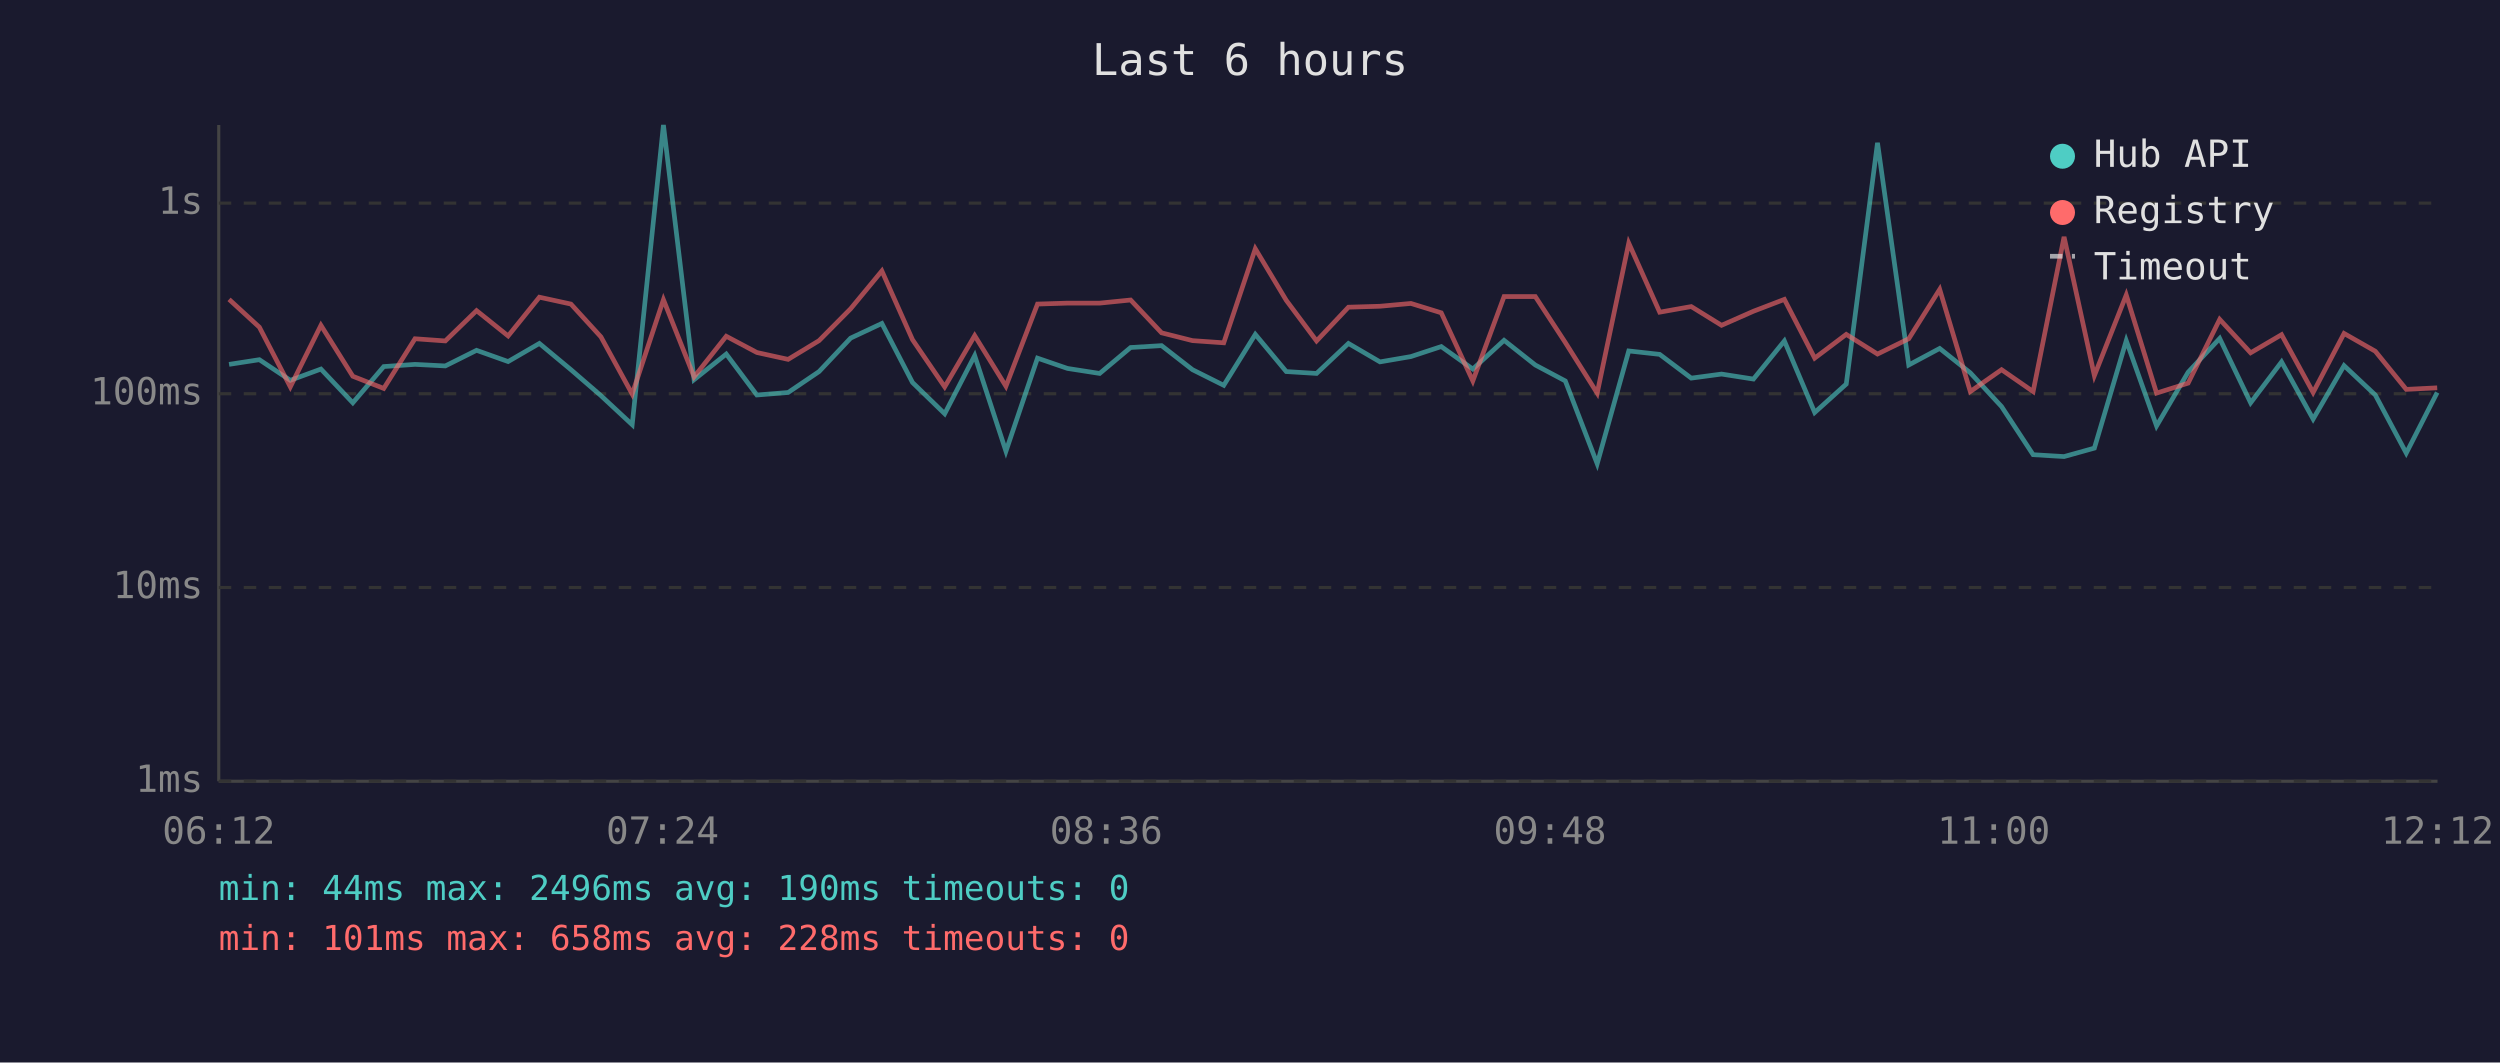
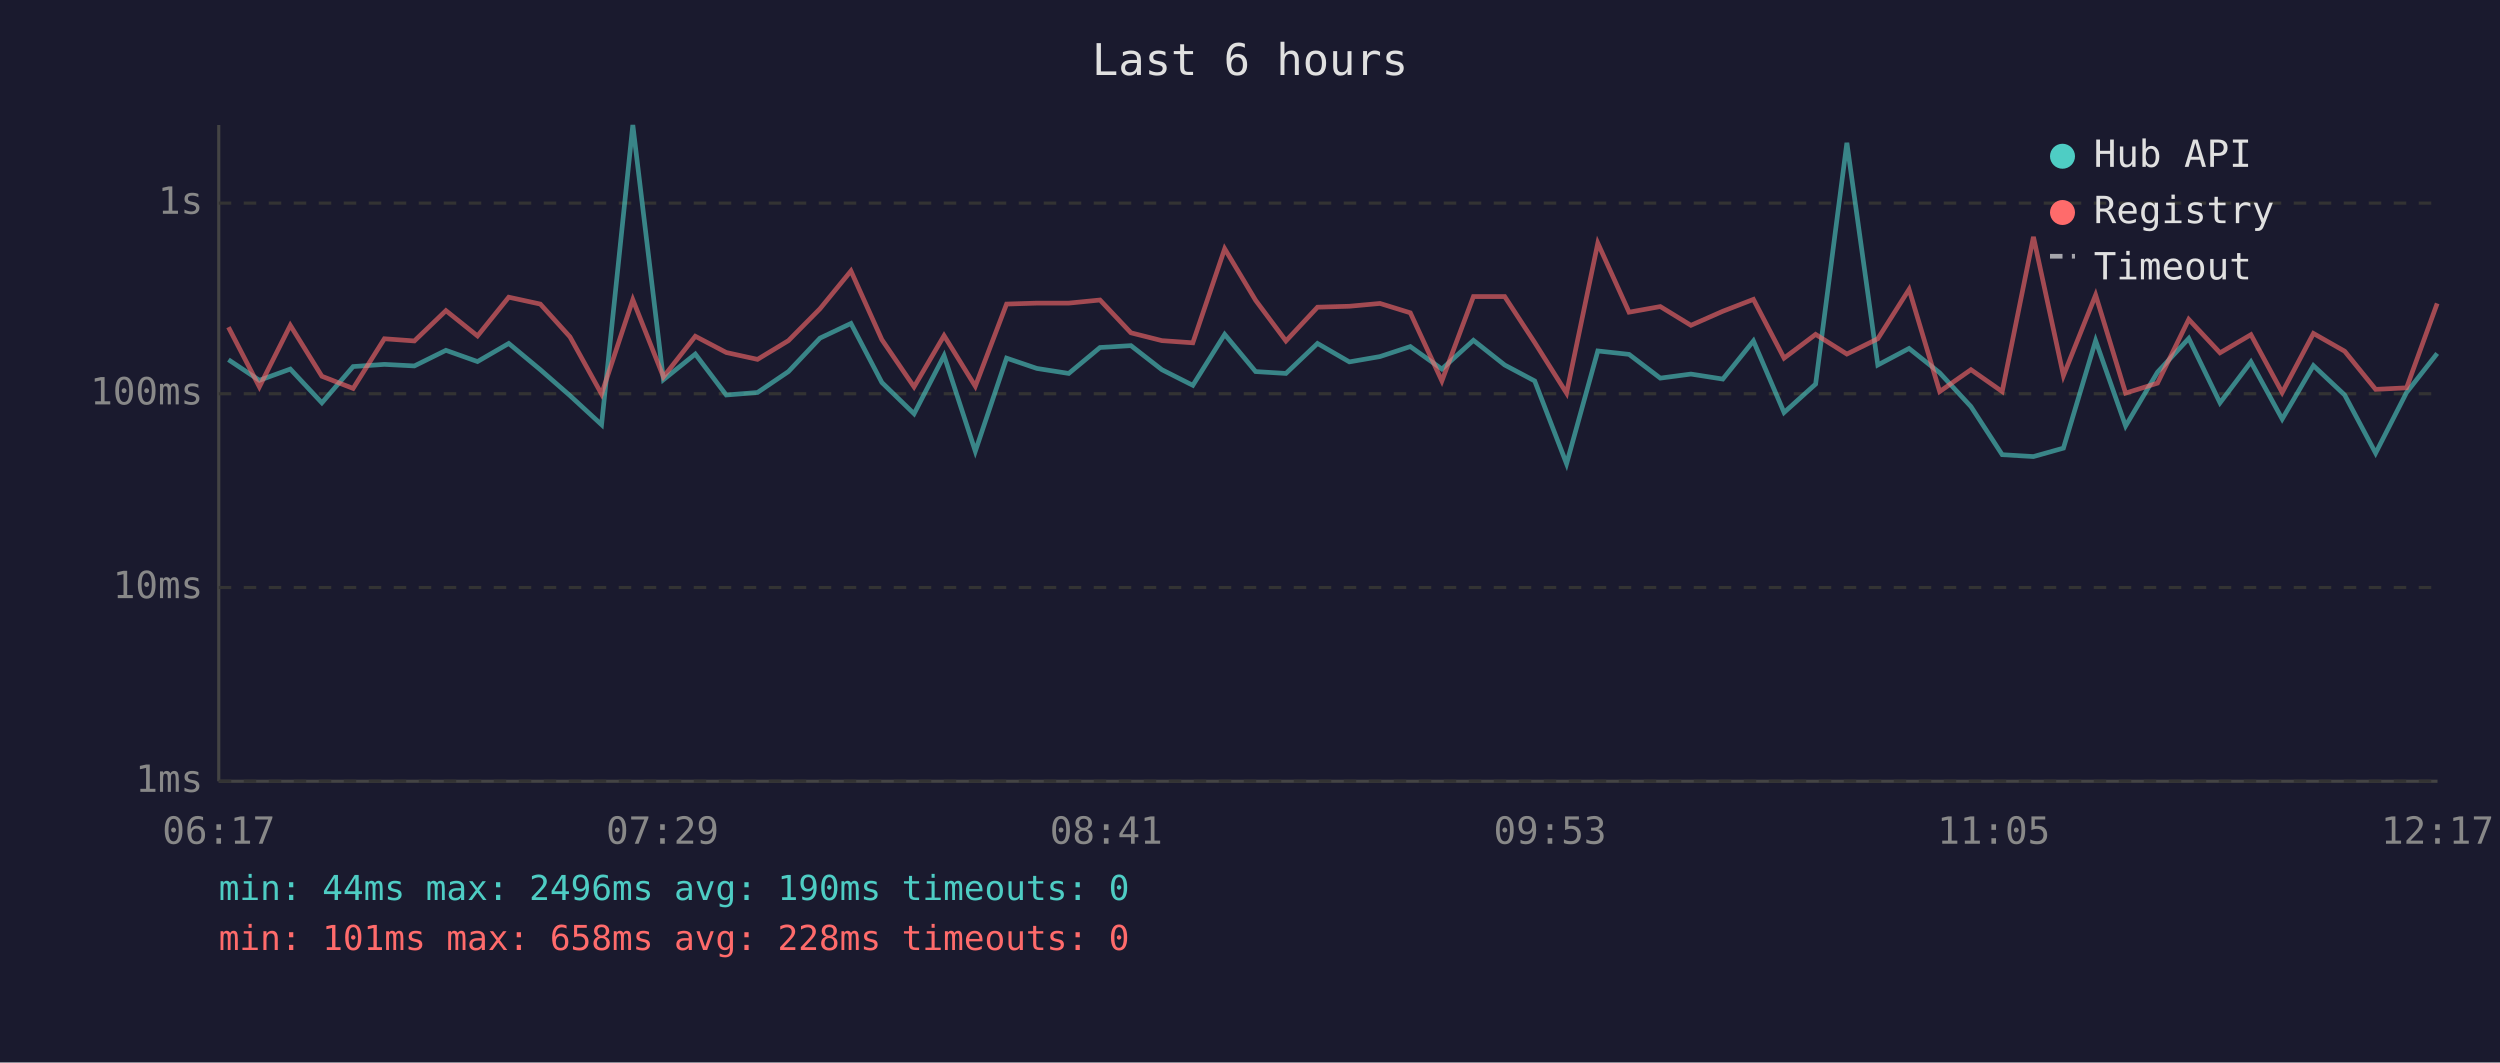
<svg xmlns="http://www.w3.org/2000/svg" viewBox="0 0 800 340" font-family="monospace" font-size="12">
  <rect width="800" height="340" fill="#1a1a2e" />
  <text x="400" y="24" fill="#e0e0e0" font-size="14" text-anchor="middle">Last 6 hours</text>
  <line x1="70" y1="40" x2="70" y2="250" stroke="#444" stroke-width="1" />
  <line x1="70" y1="250" x2="780" y2="250" stroke="#444" stroke-width="1" />
  <line x1="70" y1="250" x2="780" y2="250" stroke="#333" stroke-width="1" stroke-dasharray="4" />
  <text x="65" y="250" fill="#888" text-anchor="end" dominant-baseline="middle">1ms</text>
  <line x1="70" y1="188" x2="780" y2="188" stroke="#333" stroke-width="1" stroke-dasharray="4" />
  <text x="65" y="188" fill="#888" text-anchor="end" dominant-baseline="middle">10ms</text>
  <line x1="70" y1="126" x2="780" y2="126" stroke="#333" stroke-width="1" stroke-dasharray="4" />
  <text x="65" y="126" fill="#888" text-anchor="end" dominant-baseline="middle">100ms</text>
  <line x1="70" y1="65" x2="780" y2="65" stroke="#333" stroke-width="1" stroke-dasharray="4" />
  <text x="65" y="65" fill="#888" text-anchor="end" dominant-baseline="middle">1s</text>
-   <text x="70" y="270" fill="#888" text-anchor="middle">06:12</text>
-   <text x="212" y="270" fill="#888" text-anchor="middle">07:24</text>
-   <text x="354" y="270" fill="#888" text-anchor="middle">08:36</text>
-   <text x="496" y="270" fill="#888" text-anchor="middle">09:48</text>
-   <text x="638" y="270" fill="#888" text-anchor="middle">11:00</text>
-   <text x="780" y="270" fill="#888" text-anchor="middle">12:12</text>
-   <polyline points="73.3,116.6 83.0,115.1 92.9,121.7 102.7,118.1 112.9,128.9 122.8,117.3 132.8,116.6 142.5,117.1 152.5,112.1 162.6,115.7 172.6,109.9 182.7,118.3 192.3,126.6 202.3,135.9 212.3,40.0 222.1,121.5 232.4,113.3 242.2,126.4 252.2,125.6 262.1,118.9 272.2,108.2 282.2,103.5 292.0,122.4 302.3,132.4 311.9,113.8 321.9,144.4 332.0,114.6 341.6,117.9 351.9,119.5 361.8,111.2 371.7,110.6 381.6,118.3 391.6,123.3 401.7,107.0 411.6,118.9 421.3,119.5 431.5,109.9 441.6,115.8 451.5,114.1 461.2,110.9 471.3,118.1 481.3,108.9 491.3,116.8 500.9,121.9 511.1,148.4 521.2,112.3 531.1,113.4 541.2,121.0 550.9,119.7 561.1,121.3 571.0,109.1 580.7,132.0 590.8,122.9 600.8,45.7 610.8,116.8 620.7,111.5 630.5,119.3 640.5,130.1 650.6,145.5 660.5,146.1 670.2,143.4 680.4,109.0 690.1,136.3 700.2,119.1 710.3,108.3 720.2,128.9 730.1,115.8 740.2,134.1 750.1,117.0 760.1,126.4 770.0,145.0 779.9,125.6" fill="none" stroke="#4ecdc4" stroke-width="1.5" opacity="0.6" />
-   <polyline points="73.3,95.8 83.0,104.7 92.9,123.8 102.7,104.1 112.9,120.4 122.8,124.3 132.8,108.4 142.5,109.1 152.5,99.4 162.6,107.5 172.6,95.1 182.7,97.3 192.3,107.8 202.3,126.1 212.3,95.9 222.1,120.6 232.4,107.6 242.2,112.8 252.2,115.0 262.1,109.0 272.2,98.8 282.2,86.7 292.0,108.7 302.3,123.8 311.9,107.4 321.9,123.6 332.0,97.3 341.6,97.0 351.9,97.0 361.8,96.0 371.7,106.5 381.6,109.0 391.6,109.7 401.7,79.6 411.6,96.1 421.3,109.1 431.5,98.3 441.6,98.0 451.5,97.1 461.2,100.1 471.3,121.9 481.3,94.9 491.3,94.9 500.9,109.6 511.1,125.8 521.2,77.8 531.1,99.9 541.2,98.1 550.9,104.1 561.1,99.6 571.0,95.8 580.7,114.6 590.8,107.0 600.8,113.3 610.8,108.4 620.7,92.6 630.5,125.3 640.5,118.3 650.6,125.3 660.5,75.8 670.2,120.2 680.4,94.4 690.1,125.8 700.2,122.6 710.3,102.2 720.2,112.9 730.1,107.1 740.2,125.6 750.1,106.7 760.1,112.4 770.0,124.6 779.9,124.1" fill="none" stroke="#ff6b6b" stroke-width="1.5" opacity="0.6" />
+   <text x="70" y="270" fill="#888" text-anchor="middle">06:17</text>
+   <text x="212" y="270" fill="#888" text-anchor="middle">07:29</text>
+   <text x="354" y="270" fill="#888" text-anchor="middle">08:41</text>
+   <text x="496" y="270" fill="#888" text-anchor="middle">09:53</text>
+   <text x="638" y="270" fill="#888" text-anchor="middle">11:05</text>
+   <text x="780" y="270" fill="#888" text-anchor="middle">12:17</text>
+   <polyline points="73.1,115.1 83.0,121.7 92.9,118.1 103.0,128.9 113.0,117.3 123.0,116.6 132.6,117.1 142.7,112.1 152.8,115.7 162.8,109.9 172.9,118.3 182.4,126.6 192.5,135.9 202.5,40.0 212.3,121.5 222.5,113.3 232.4,126.4 242.4,125.6 252.3,118.9 262.4,108.2 272.3,103.5 282.2,122.4 292.5,132.4 302.1,113.8 312.1,144.4 322.1,114.6 331.8,117.9 342.0,119.5 352.0,111.2 361.9,110.6 371.8,118.3 381.7,123.3 391.9,107.0 401.8,118.9 411.5,119.5 421.6,109.9 431.8,115.8 441.6,114.1 451.3,110.9 461.4,118.1 471.5,108.9 481.5,116.8 491.1,121.9 501.3,148.4 511.3,112.3 521.3,113.4 531.3,121.0 541.1,119.7 551.3,121.3 561.1,109.1 570.9,132.0 581.0,122.9 591.0,45.7 600.9,116.8 610.9,111.5 620.7,119.3 630.7,130.1 640.7,145.5 650.7,146.1 660.3,143.4 670.6,109.0 680.2,136.3 690.4,119.1 700.4,108.3 710.4,128.9 720.3,115.8 730.3,134.1 740.3,117.0 750.3,126.4 760.2,145.0 770.1,125.6 779.9,113.1" fill="none" stroke="#4ecdc4" stroke-width="1.5" opacity="0.6" />
+   <polyline points="73.1,104.7 83.0,123.8 92.9,104.1 103.0,120.4 113.0,124.3 123.0,108.4 132.6,109.1 142.7,99.4 152.8,107.5 162.8,95.1 172.9,97.3 182.4,107.8 192.5,126.1 202.5,95.9 212.3,120.6 222.5,107.6 232.4,112.8 242.4,115.0 252.3,109.0 262.4,98.8 272.3,86.7 282.2,108.7 292.5,123.8 302.1,107.4 312.1,123.6 322.1,97.3 331.8,97.0 342.0,97.0 352.0,96.0 361.9,106.5 371.8,109.0 381.7,109.7 391.9,79.6 401.8,96.1 411.5,109.1 421.6,98.3 431.8,98.0 441.6,97.1 451.3,100.1 461.4,121.9 471.5,94.9 481.5,94.9 491.1,109.6 501.3,125.8 511.3,77.8 521.3,99.9 531.3,98.1 541.1,104.1 551.3,99.6 561.1,95.8 570.9,114.6 581.0,107.0 591.0,113.3 600.9,108.4 610.9,92.6 620.7,125.3 630.7,118.3 640.7,125.3 650.7,75.8 660.3,120.2 670.6,94.4 680.2,125.8 690.4,122.6 700.4,102.2 710.4,112.9 720.3,107.1 730.3,125.6 740.3,106.7 750.3,112.4 760.2,124.6 770.1,124.1 779.9,97.1" fill="none" stroke="#ff6b6b" stroke-width="1.5" opacity="0.6" />
  <circle cx="660" cy="50" r="4" fill="#4ecdc4" />
  <text x="670" y="50" fill="#e0e0e0" dominant-baseline="middle">Hub API</text>
  <circle cx="660" cy="68" r="4" fill="#ff6b6b" />
  <text x="670" y="68" fill="#e0e0e0" dominant-baseline="middle">Registry</text>
  <line x1="656" y1="82" x2="664" y2="82" stroke="#e0e0e0" stroke-width="1.5" stroke-dasharray="4,3" opacity="0.7" />
  <text x="670" y="86" fill="#e0e0e0" dominant-baseline="middle">Timeout</text>
  <text x="70" y="288" fill="#4ecdc4" font-size="11">min: 44ms  max: 2496ms  avg: 190ms  timeouts: 0</text>
  <text x="70" y="304" fill="#ff6b6b" font-size="11">min: 101ms  max: 658ms  avg: 228ms  timeouts: 0</text>
</svg>
